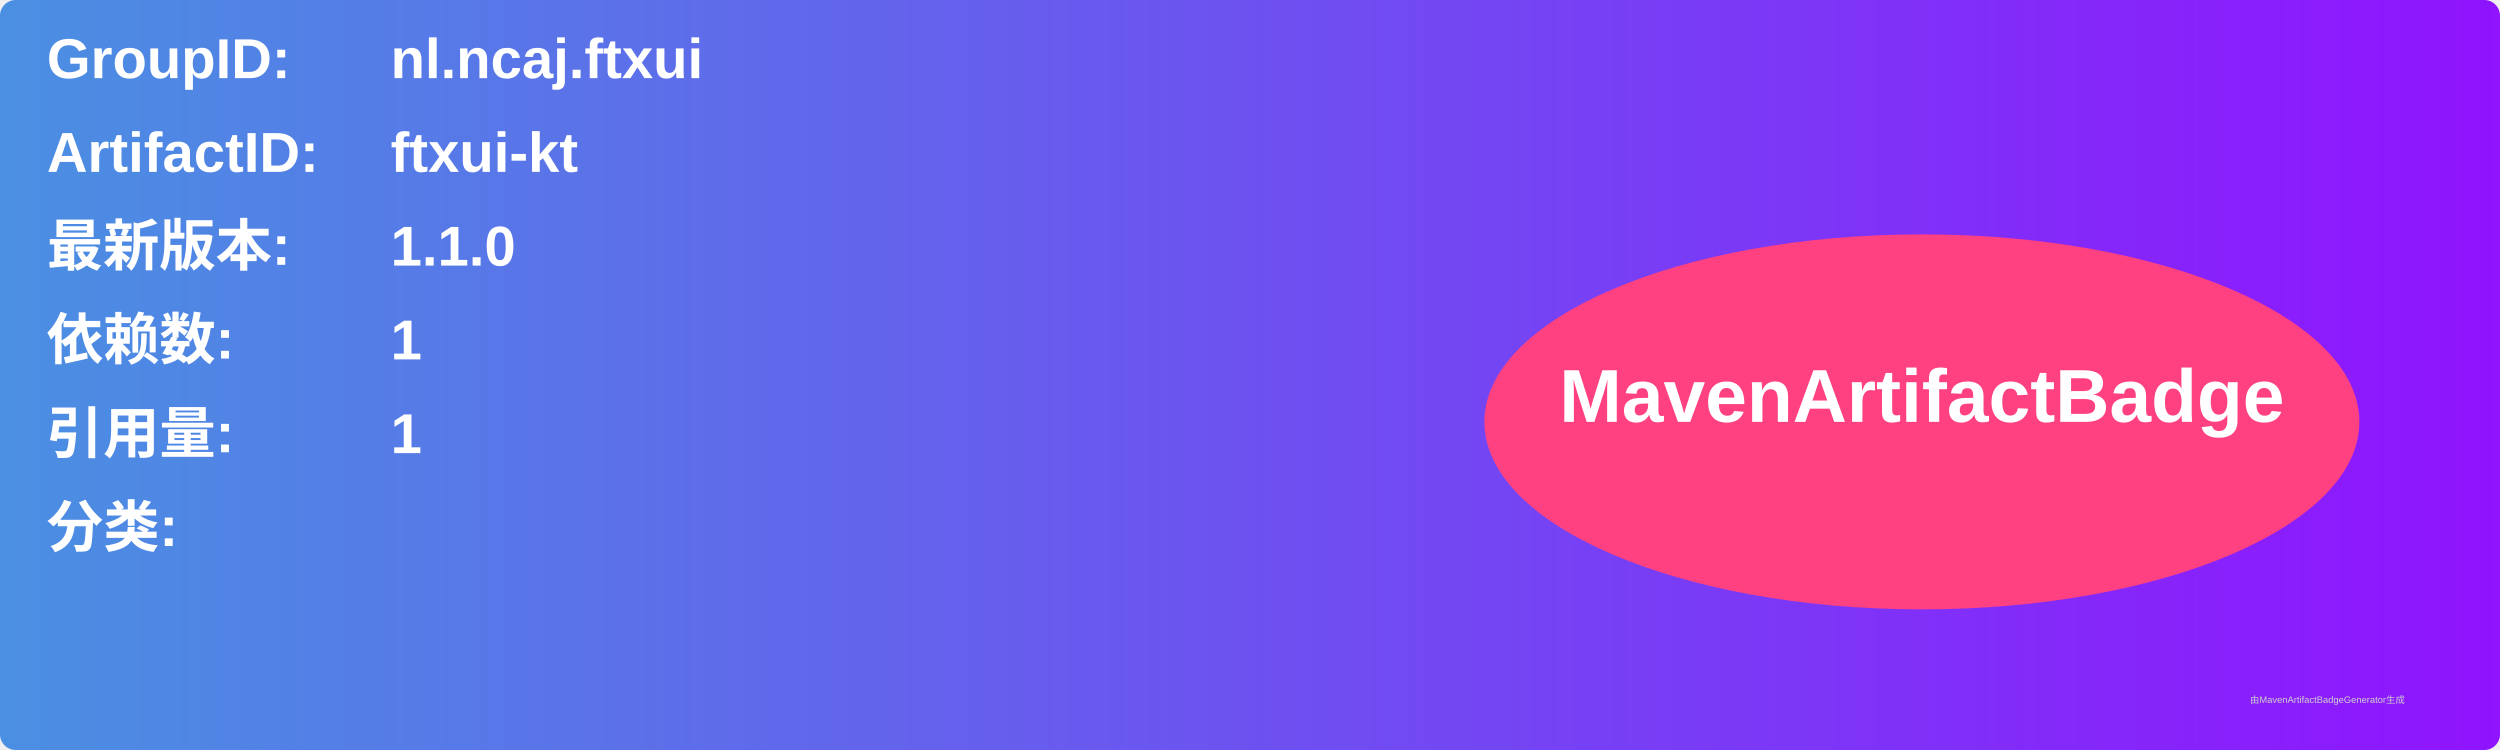
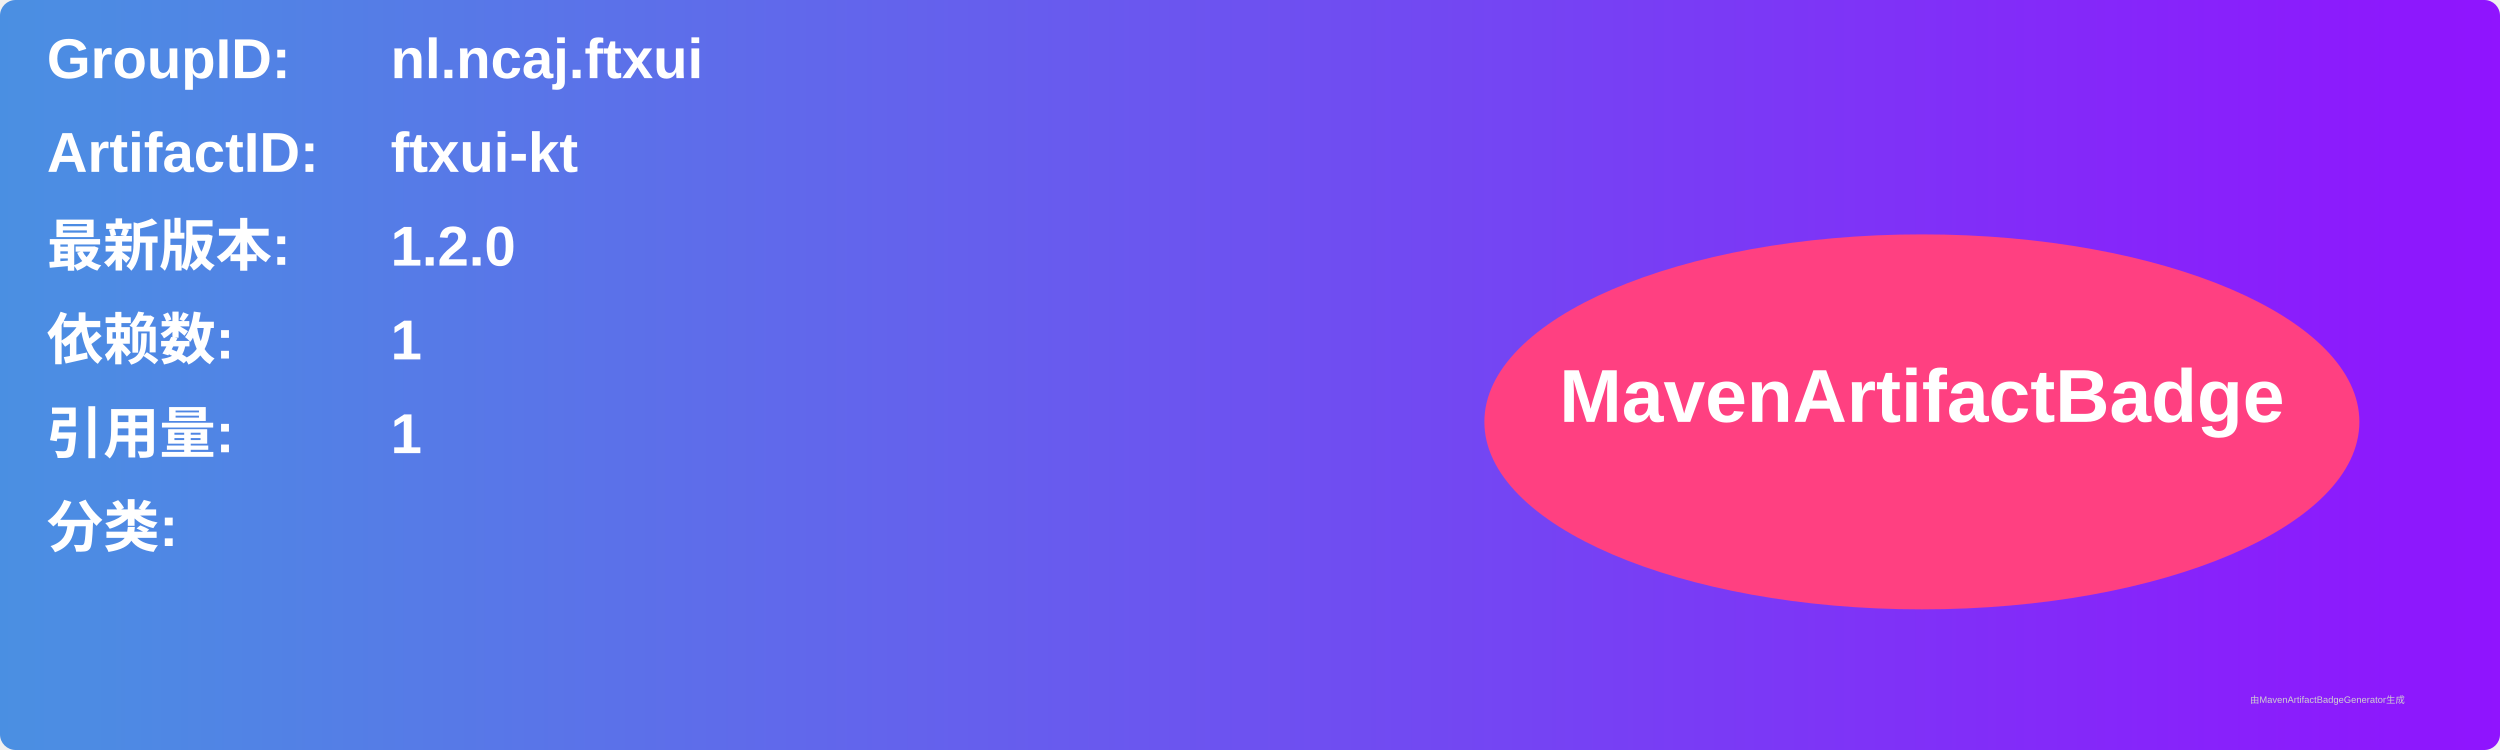
<svg xmlns="http://www.w3.org/2000/svg" width="800" height="240" viewBox="0 0 800 240">
  <linearGradient id="grad" x1="0%" y1="0%" x2="100%" y2="0%">
    <stop offset="0%" stop-color="#4a90e2" />
    <stop offset="100%" stop-color="#9013fe" />
  </linearGradient>
  <rect width="100%" height="100%" rx="5" ry="5" fill="url(#grad)" />
  <g transform="translate(15, 15)">
    <text x="0" y="10" font-family="Arial" font-size="18" fill="white" font-weight="bold" width="260">GroupID:</text>
    <text x="110" y="10" font-family="Arial" font-size="18" fill="white" font-weight="bold" width="460">nl.ncaj.ftxui</text>
    <text x="0" y="40" font-family="Arial" font-size="18" fill="white" font-weight="bold" width="260">ArtifactID:</text>
    <text x="110" y="40" font-family="Arial" font-size="18" fill="white" font-weight="bold" width="460">ftxui-kt</text>
    <text x="0" y="70" font-family="Arial" font-size="18" fill="white" font-weight="bold">最新版本:</text>
    <text x="110" y="70" font-family="Arial" font-size="18" fill="white" font-weight="bold">
-       <tspan font-weight="bold">1.1.0</tspan>
+       <tspan font-weight="bold">1.2.0</tspan>
    </text>
    <text x="0" y="100" font-family="Arial" font-size="18" fill="white" font-weight="bold">依赖数: </text>
    <text x="110" y="100" font-family="Arial" font-size="18" fill="white">
      <tspan font-weight="bold">1</tspan>
    </text>
    <text x="0" y="130" font-family="Arial" font-size="18" fill="white" font-weight="bold">引用量: </text>
    <text x="110" y="130" font-family="Arial" font-size="18" fill="white">
      <tspan font-weight="bold">1</tspan>
    </text>
    <text x="0" y="160" font-family="Arial" font-size="18" fill="white" font-weight="bold">分类:</text>
    <text x="10" y="190" font-family="Arial" font-size="10" fill="white">
      <tspan font-weight="bold" />
    </text>
    <ellipse cx="600" cy="120" rx="140" ry="60" fill="#ff4081" />
    <text x="600" y="120" text-anchor="middle" font-family="Arial" font-size="24" fill="white" font-weight="bold">MavenArtifactBadge</text>
  </g>
  <text x="720" y="225" font-family="Arial" font-size="3" fill="#d0d0d0">由MavenArtifactBadgeGenerator生成</text>
</svg>
